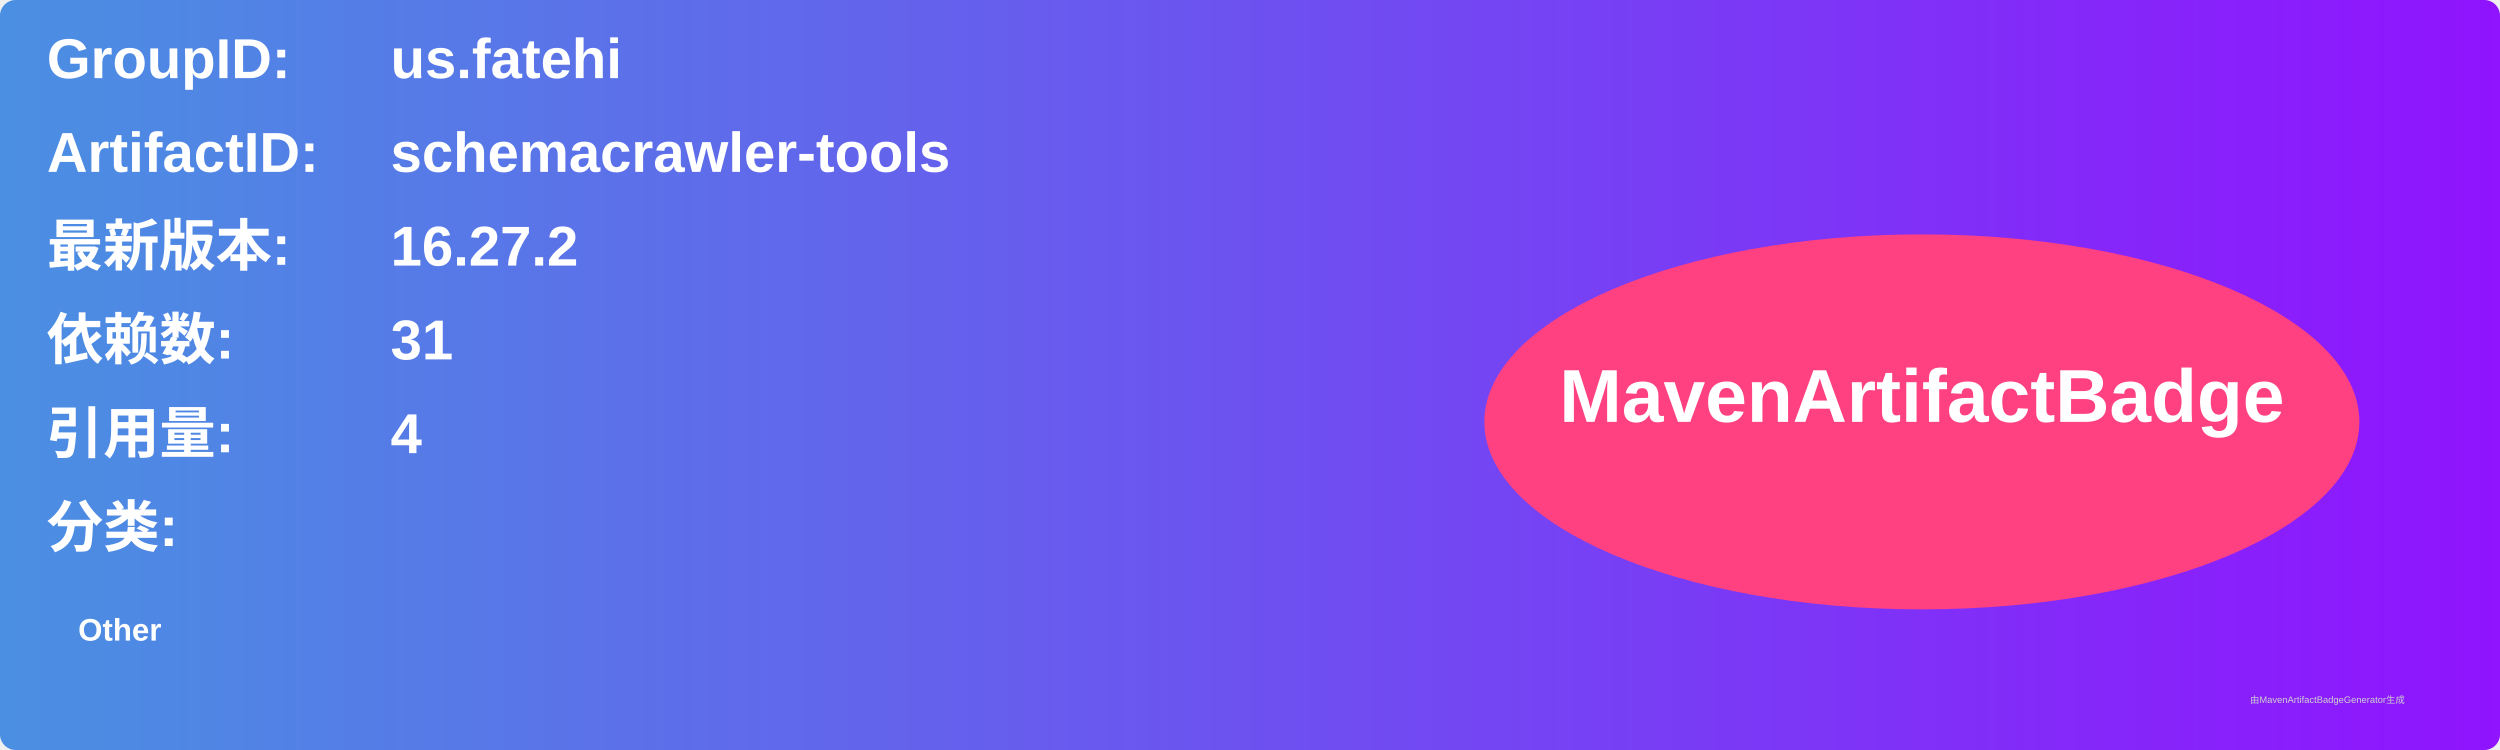
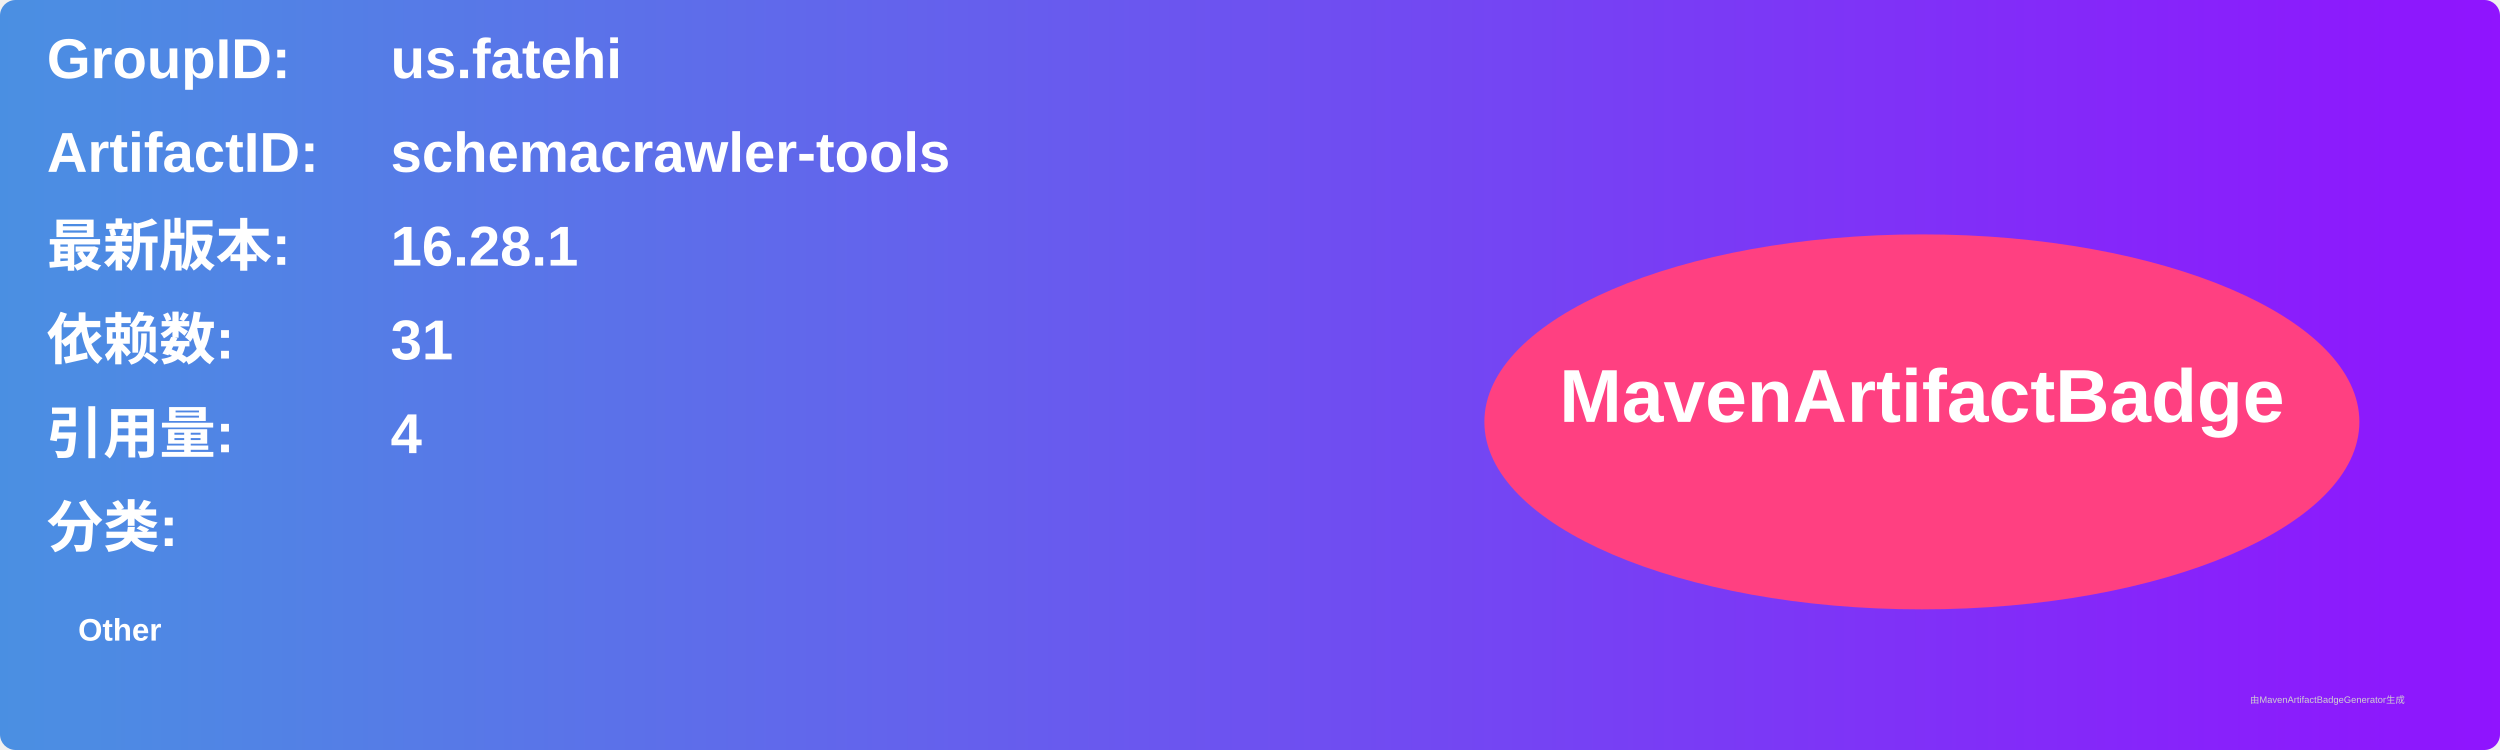
<svg xmlns="http://www.w3.org/2000/svg" width="800" height="240" viewBox="0 0 800 240">
  <linearGradient id="grad" x1="0%" y1="0%" x2="100%" y2="0%">
    <stop offset="0%" stop-color="#4a90e2" />
    <stop offset="100%" stop-color="#9013fe" />
  </linearGradient>
  <rect width="100%" height="100%" rx="5" ry="5" fill="url(#grad)" />
  <g transform="translate(15, 15)">
    <text x="0" y="10" font-family="Arial" font-size="18" fill="white" font-weight="bold" width="260">GroupID:</text>
    <text x="110" y="10" font-family="Arial" font-size="18" fill="white" font-weight="bold" width="460">us.fatehi</text>
    <text x="0" y="40" font-family="Arial" font-size="18" fill="white" font-weight="bold" width="260">ArtifactID:</text>
    <text x="110" y="40" font-family="Arial" font-size="18" fill="white" font-weight="bold" width="460">schemacrawler-tools</text>
    <text x="0" y="70" font-family="Arial" font-size="18" fill="white" font-weight="bold">最新版本:</text>
    <text x="110" y="70" font-family="Arial" font-size="18" fill="white" font-weight="bold">
-       <tspan font-weight="bold">16.27.2</tspan>
+       <tspan font-weight="bold">16.28.1</tspan>
    </text>
    <text x="0" y="100" font-family="Arial" font-size="18" fill="white" font-weight="bold">依赖数: </text>
    <text x="110" y="100" font-family="Arial" font-size="18" fill="white">
      <tspan font-weight="bold">31</tspan>
    </text>
    <text x="0" y="130" font-family="Arial" font-size="18" fill="white" font-weight="bold">引用量: </text>
    <text x="110" y="130" font-family="Arial" font-size="18" fill="white">
      <tspan font-weight="bold">4</tspan>
    </text>
    <text x="0" y="160" font-family="Arial" font-size="18" fill="white" font-weight="bold">分类:</text>
    <text x="10" y="190" font-family="Arial" font-size="10" fill="white">
      <tspan font-weight="bold">Other</tspan>
    </text>
    <ellipse cx="600" cy="120" rx="140" ry="60" fill="#ff4081" />
    <text x="600" y="120" text-anchor="middle" font-family="Arial" font-size="24" fill="white" font-weight="bold">MavenArtifactBadge</text>
  </g>
  <text x="720" y="225" font-family="Arial" font-size="3" fill="#d0d0d0">由MavenArtifactBadgeGenerator生成</text>
</svg>
